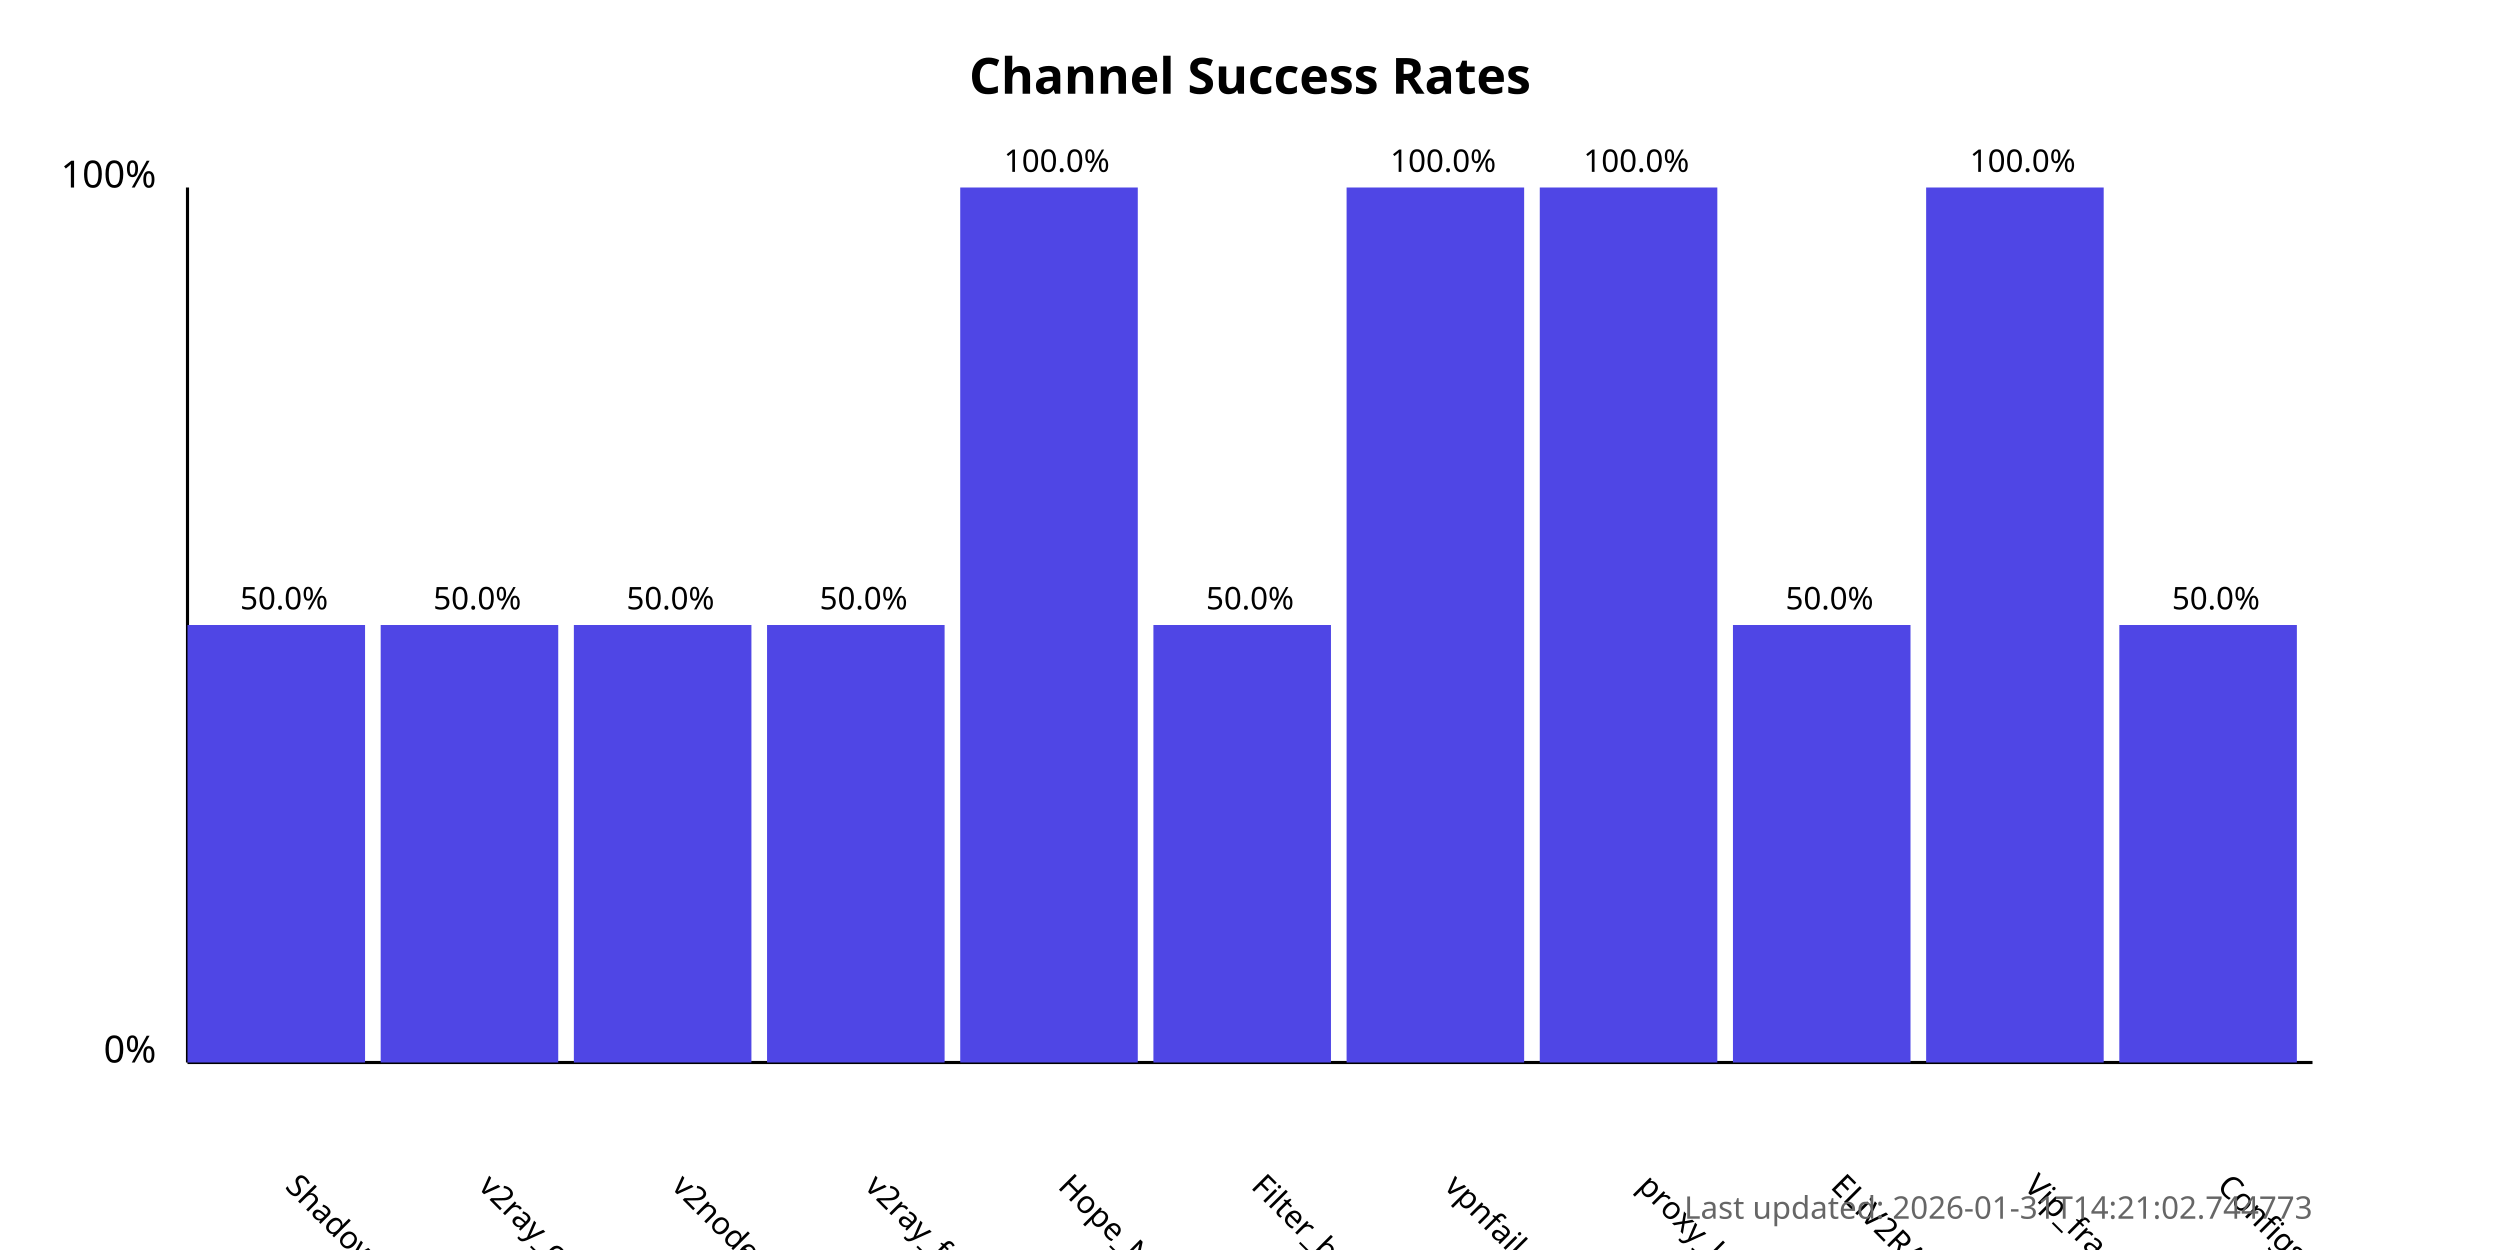
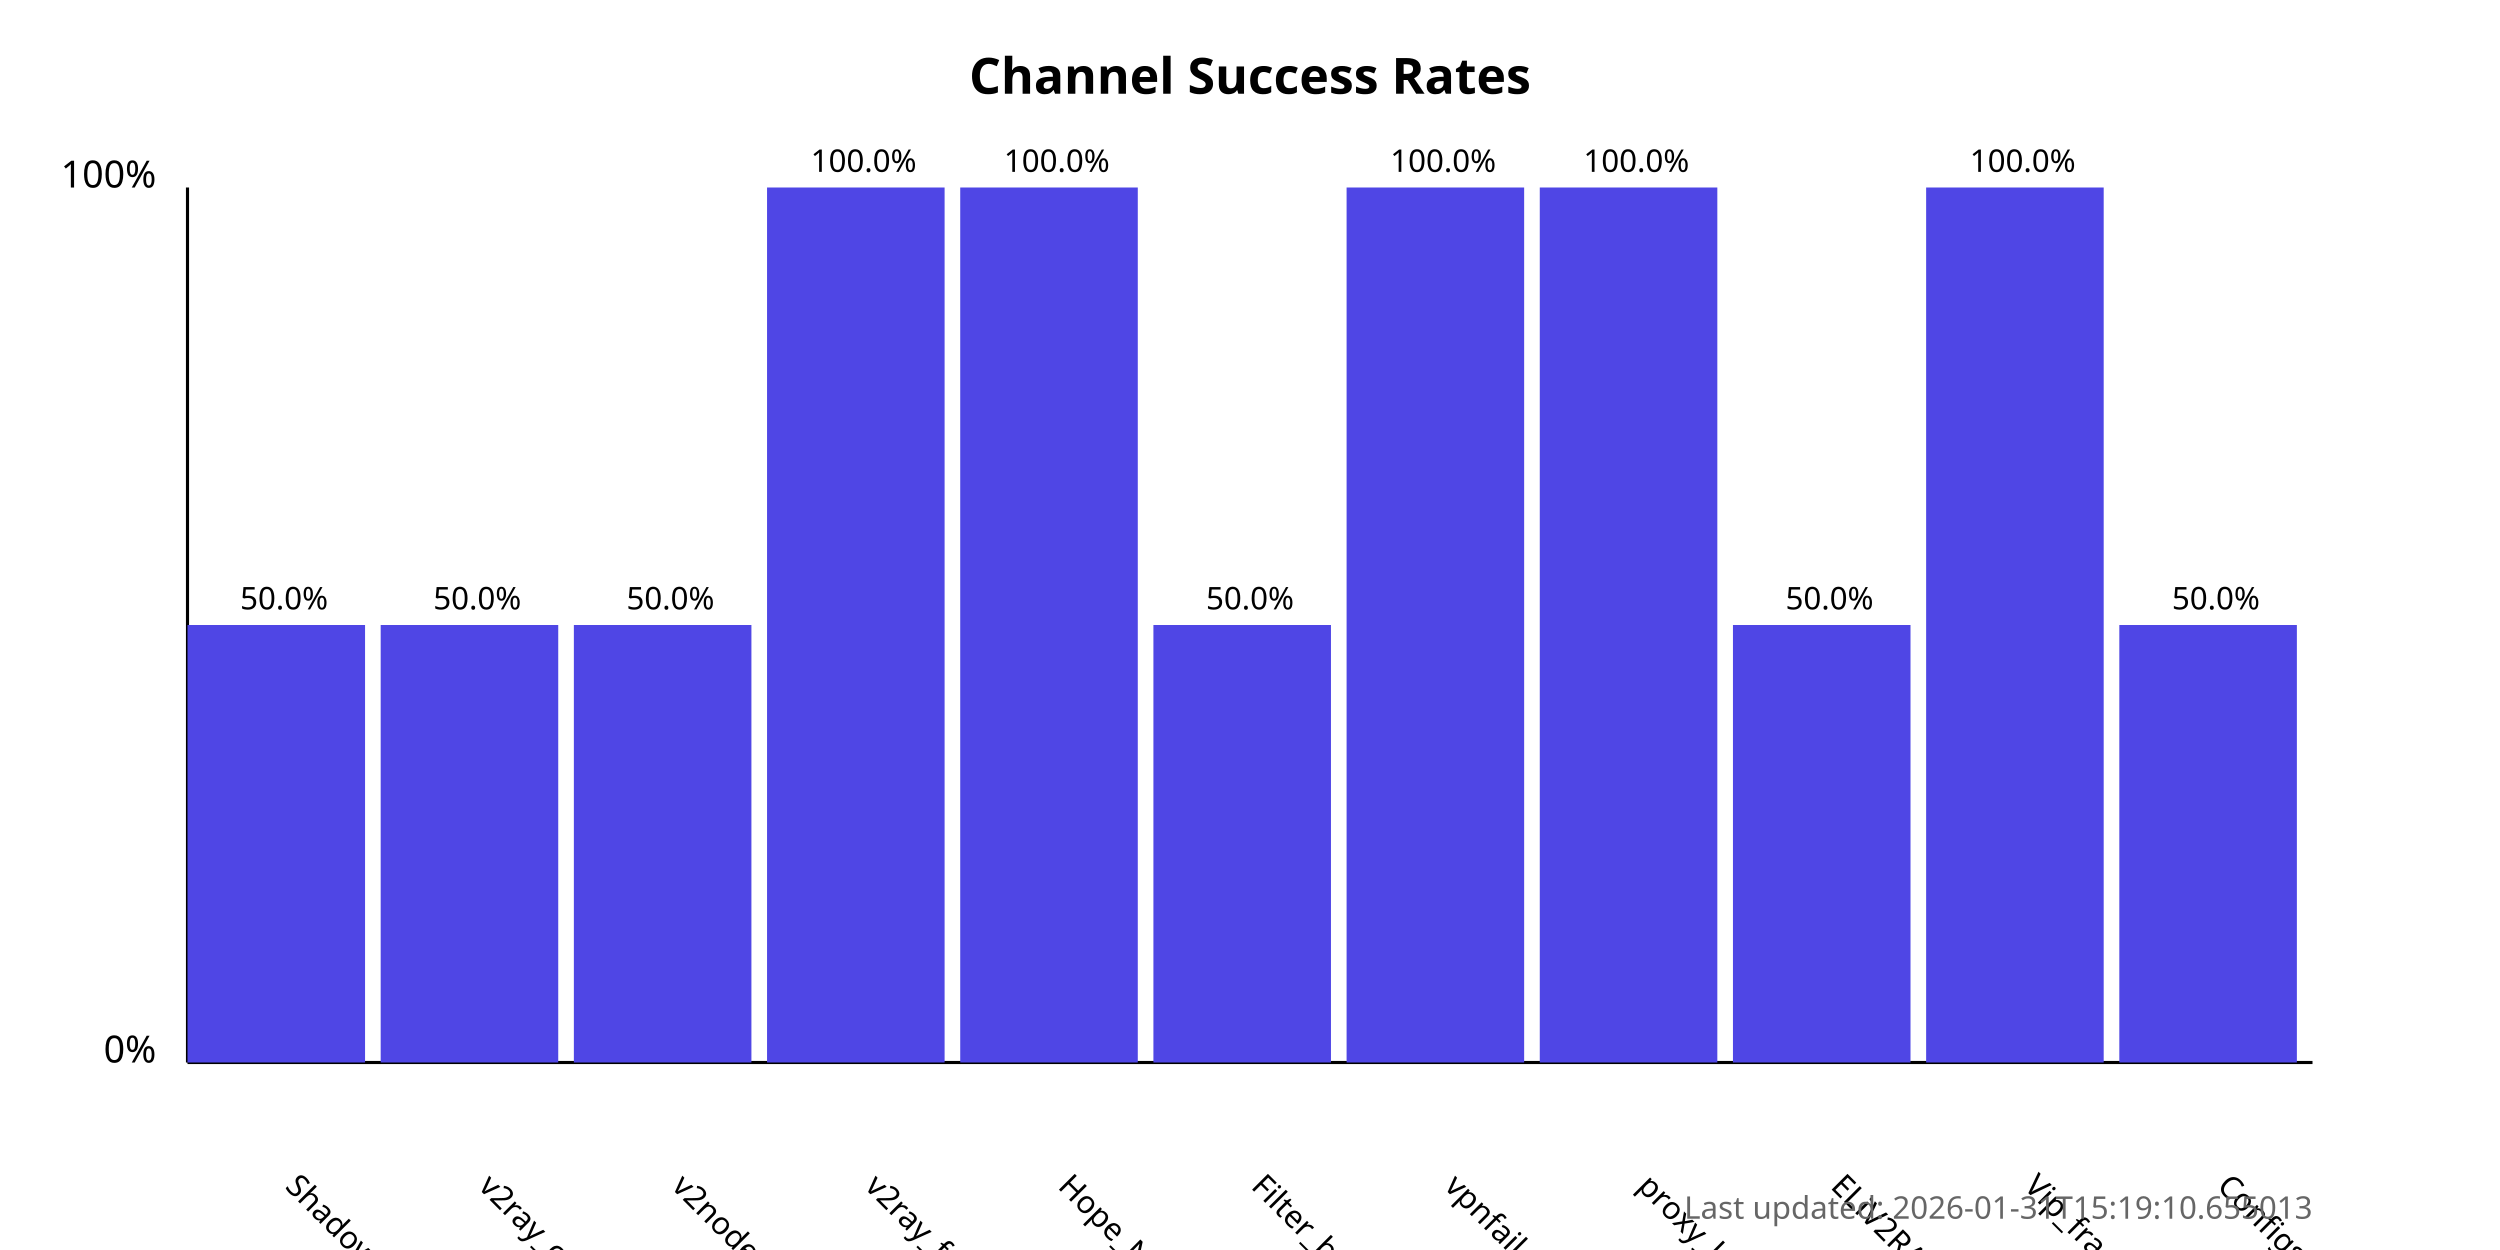
<svg xmlns="http://www.w3.org/2000/svg" width="800" height="400">
  <style>
            .chart-title { font: bold 16px sans-serif; }
            .axis-label { font: 12px sans-serif; }
            .tick-label { font: 10px sans-serif; }
            .bar { fill: #4f46e5; }
            .bar:hover { fill: #6366f1; }
            .timestamp { font: 10px sans-serif; fill: #666; }
        </style>
  <text x="400.0" y="30" text-anchor="middle" class="chart-title">
            Channel Success Rates
        </text>
  <line x1="60" y1="340" x2="60" y2="60" stroke="black" stroke-width="1" />
  <line x1="60" y1="340" x2="740" y2="340" stroke="black" stroke-width="1" />
  <text x="50" y="340" text-anchor="end" class="axis-label">0%</text>
  <text x="50" y="60" text-anchor="end" class="axis-label">100%</text>
  <g>
    <rect x="60" y="200.0" width="56.818" height="140.0" class="bar" />
    <text x="90.909" y="380" transform="rotate(45, 90.90909, 380)" text-anchor="start" class="tick-label">
                ShadowProxy66
            </text>
    <text x="90.909" y="195.0" text-anchor="middle" class="tick-label">
                50.0%
            </text>
  </g>
  <g>
    <rect x="121.818" y="200.0" width="56.818" height="140.0" class="bar" />
    <text x="152.727" y="380" transform="rotate(45, 152.7273, 380)" text-anchor="start" class="tick-label">
                v2ray_configs_pool
            </text>
    <text x="152.727" y="195.0" text-anchor="middle" class="tick-label">
                50.0%
            </text>
  </g>
  <g>
    <rect x="183.636" y="200.0" width="56.818" height="140.0" class="bar" />
    <text x="214.545" y="380" transform="rotate(45, 214.5455, 380)" text-anchor="start" class="tick-label">
                v2nodes
            </text>
    <text x="214.545" y="195.0" text-anchor="middle" class="tick-label">
                50.0%
            </text>
  </g>
  <g>
-     <rect x="245.455" y="200.0" width="56.818" height="140.0" class="bar" />
+     <rect x="245.455" y="60.0" width="56.818" height="280.0" class="bar" />
    <text x="276.364" y="380" transform="rotate(45, 276.3636, 380)" text-anchor="start" class="tick-label">
                v2ray_free_conf
            </text>
-     <text x="276.364" y="195.0" text-anchor="middle" class="tick-label">
-                 50.0%
+     <text x="276.364" y="55.0" text-anchor="middle" class="tick-label">
+                 100.0%
            </text>
  </g>
  <g>
    <rect x="307.273" y="60.0" width="56.818" height="280.0" class="bar" />
    <text x="338.182" y="380" transform="rotate(45, 338.1818, 380)" text-anchor="start" class="tick-label">
                Hope_Net
            </text>
    <text x="338.182" y="55.0" text-anchor="middle" class="tick-label">
                100.0%
            </text>
  </g>
  <g>
    <rect x="369.091" y="200.0" width="56.818" height="140.0" class="bar" />
    <text x="400.0" y="380" transform="rotate(45, 400.0, 380)" text-anchor="start" class="tick-label">
                Filter_breaker
            </text>
    <text x="400.0" y="195.0" text-anchor="middle" class="tick-label">
                50.0%
            </text>
  </g>
  <g>
    <rect x="430.909" y="60.0" width="56.818" height="280.0" class="bar" />
    <text x="461.818" y="380" transform="rotate(45, 461.8182, 380)" text-anchor="start" class="tick-label">
                vpnfail_vless
            </text>
    <text x="461.818" y="55.0" text-anchor="middle" class="tick-label">
                100.0%
            </text>
  </g>
  <g>
    <rect x="492.727" y="60.0" width="56.818" height="280.0" class="bar" />
    <text x="523.636" y="380" transform="rotate(45, 523.6364, 380)" text-anchor="start" class="tick-label">
                proxy_kafee
            </text>
    <text x="523.636" y="55.0" text-anchor="middle" class="tick-label">
                100.0%
            </text>
  </g>
  <g>
    <rect x="554.545" y="200.0" width="56.818" height="140.0" class="bar" />
    <text x="585.455" y="380" transform="rotate(45, 585.4545, 380)" text-anchor="start" class="tick-label">
                ELiV2RAY
            </text>
    <text x="585.455" y="195.0" text-anchor="middle" class="tick-label">
                50.0%
            </text>
  </g>
  <g>
    <rect x="616.364" y="60.0" width="56.818" height="280.0" class="bar" />
    <text x="647.273" y="380" transform="rotate(45, 647.2727, 380)" text-anchor="start" class="tick-label">
                Vip_fragment_v2ray
            </text>
    <text x="647.273" y="55.0" text-anchor="middle" class="tick-label">
                100.0%
            </text>
  </g>
  <g>
    <rect x="678.182" y="200.0" width="56.818" height="140.0" class="bar" />
    <text x="709.091" y="380" transform="rotate(45, 709.0909, 380)" text-anchor="start" class="tick-label">
                ConfigsHubPlus
            </text>
    <text x="709.091" y="195.0" text-anchor="middle" class="tick-label">
                50.0%
            </text>
  </g>
  <text x="740" y="390" text-anchor="end" class="timestamp">
-             Last updated: 2026-01-31T14:21:02.744773
+             Last updated: 2026-01-31T15:19:10.655013
        </text>
</svg>
